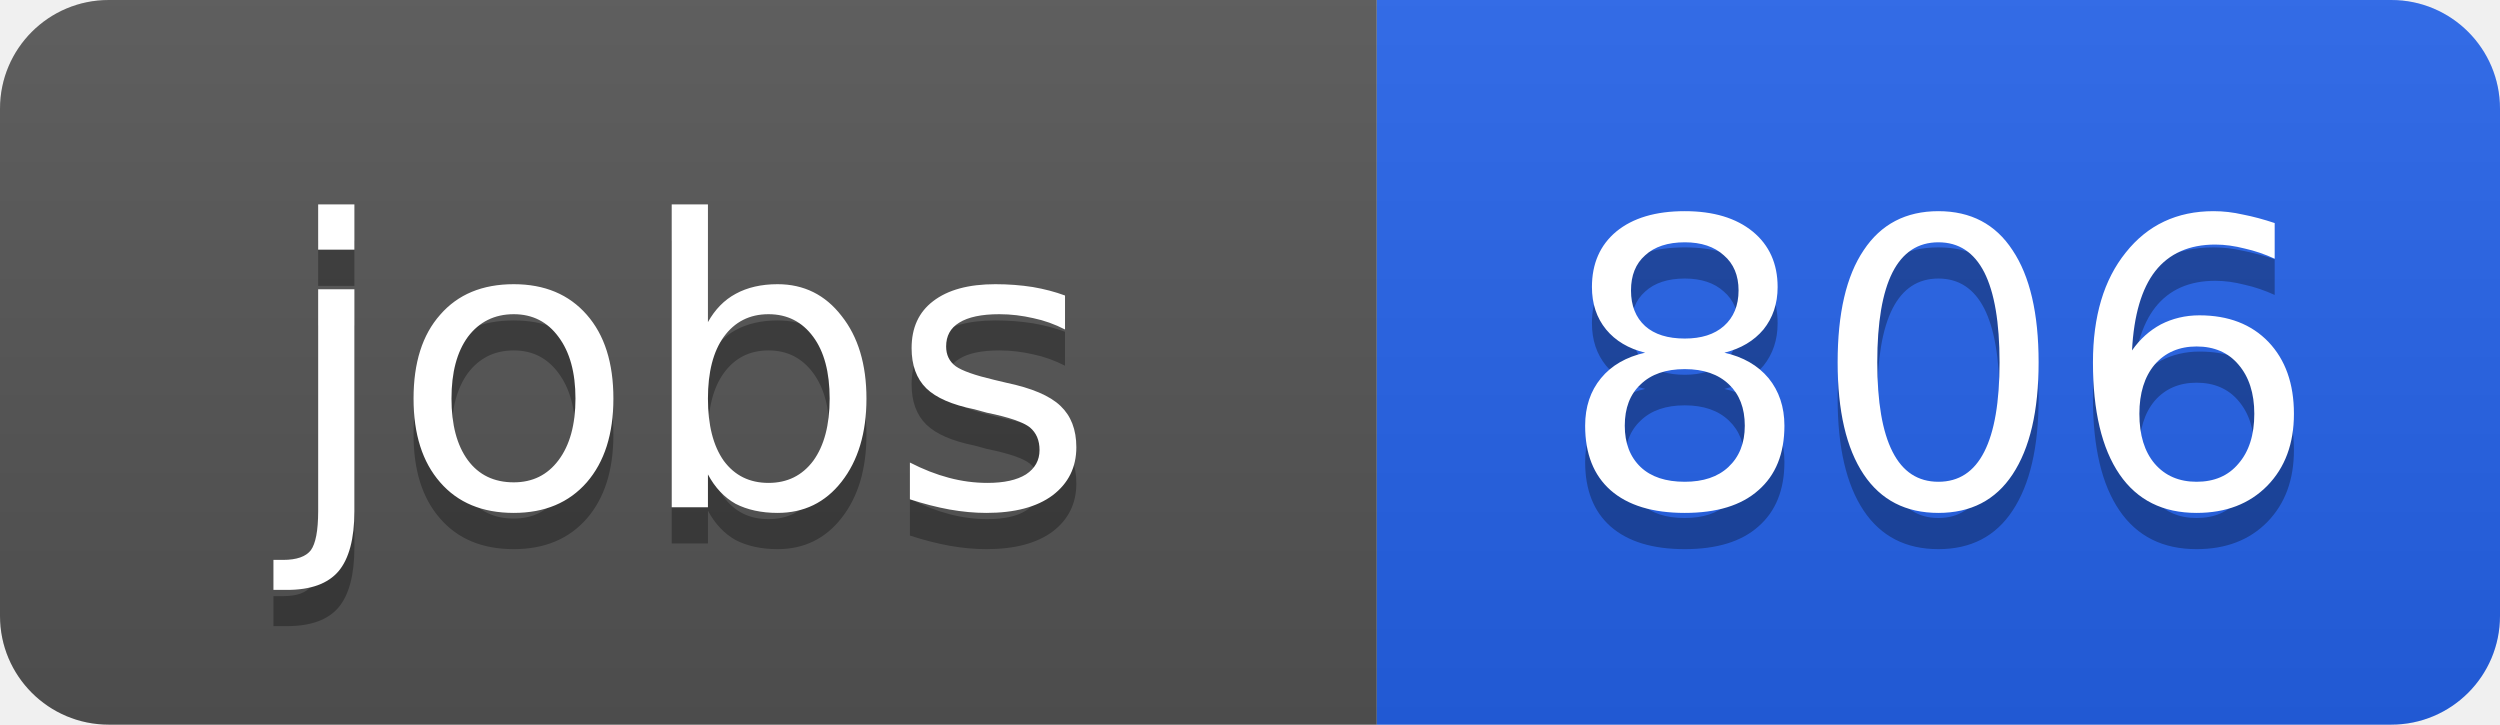
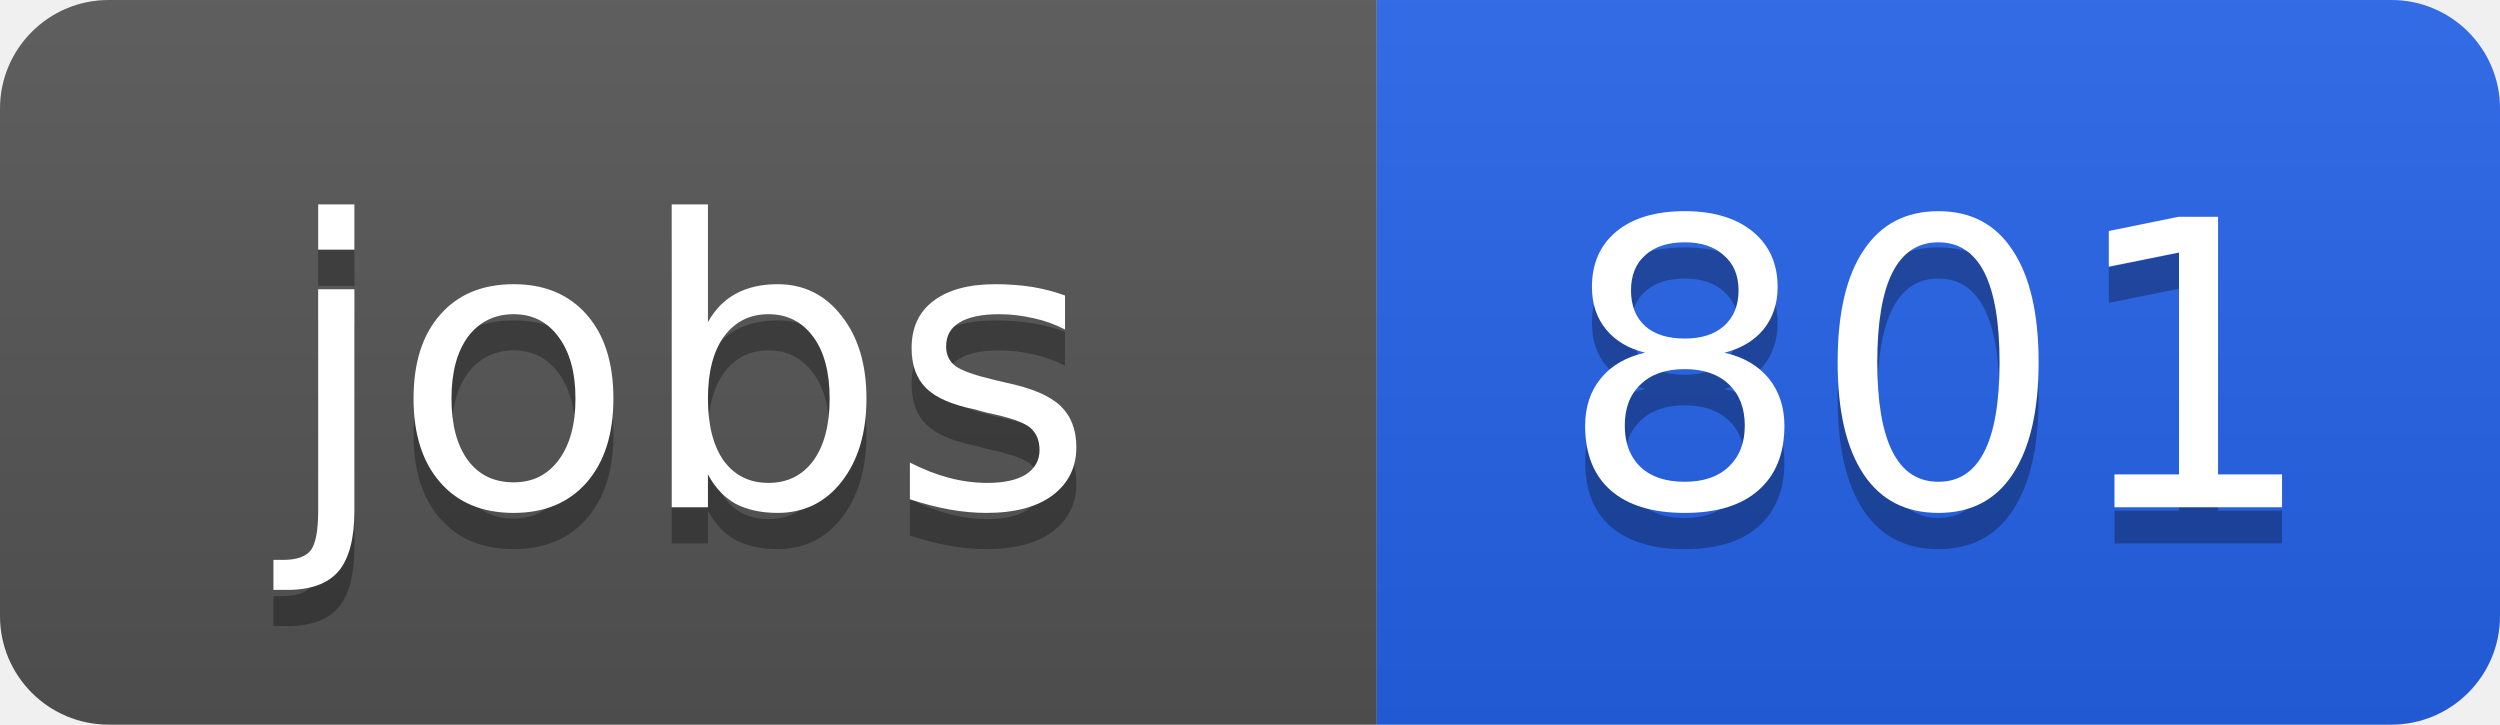
<svg xmlns="http://www.w3.org/2000/svg" width="69" height="20">
  <linearGradient id="b" x2="0" y2="100%">
    <stop offset="0" stop-color="#bbb" stop-opacity=".1" />
    <stop offset="1" stop-opacity=".1" />
  </linearGradient>
  <clipPath id="a">
    <rect width="69" height="20" rx="3" fill="#fff" />
  </clipPath>
  <g clip-path="url(#a)">
    <path fill="#555" d="M0 0h38v20H0z" />
    <path fill="#2563eb" d="M38 0h31v20H38z" />
    <path fill="url(#b)" d="M0 0h69v20H0z" />
  </g>
  <g fill="#fff" text-anchor="middle" font-family="DejaVu Sans,Verdana,Geneva,sans-serif" font-size="11">
    <text x="19" y="15" fill="#010101" fill-opacity=".3">jobs</text>
    <text x="19" y="14">jobs</text>
-     <text x="53.5" y="15" fill="#010101" fill-opacity=".3">806</text>
-     <text x="53.5" y="14">806</text>
+     <text x="53.5" y="15" fill="#010101" fill-opacity=".3">801</text>
+     <text x="53.5" y="14">801</text>
  </g>
</svg>
